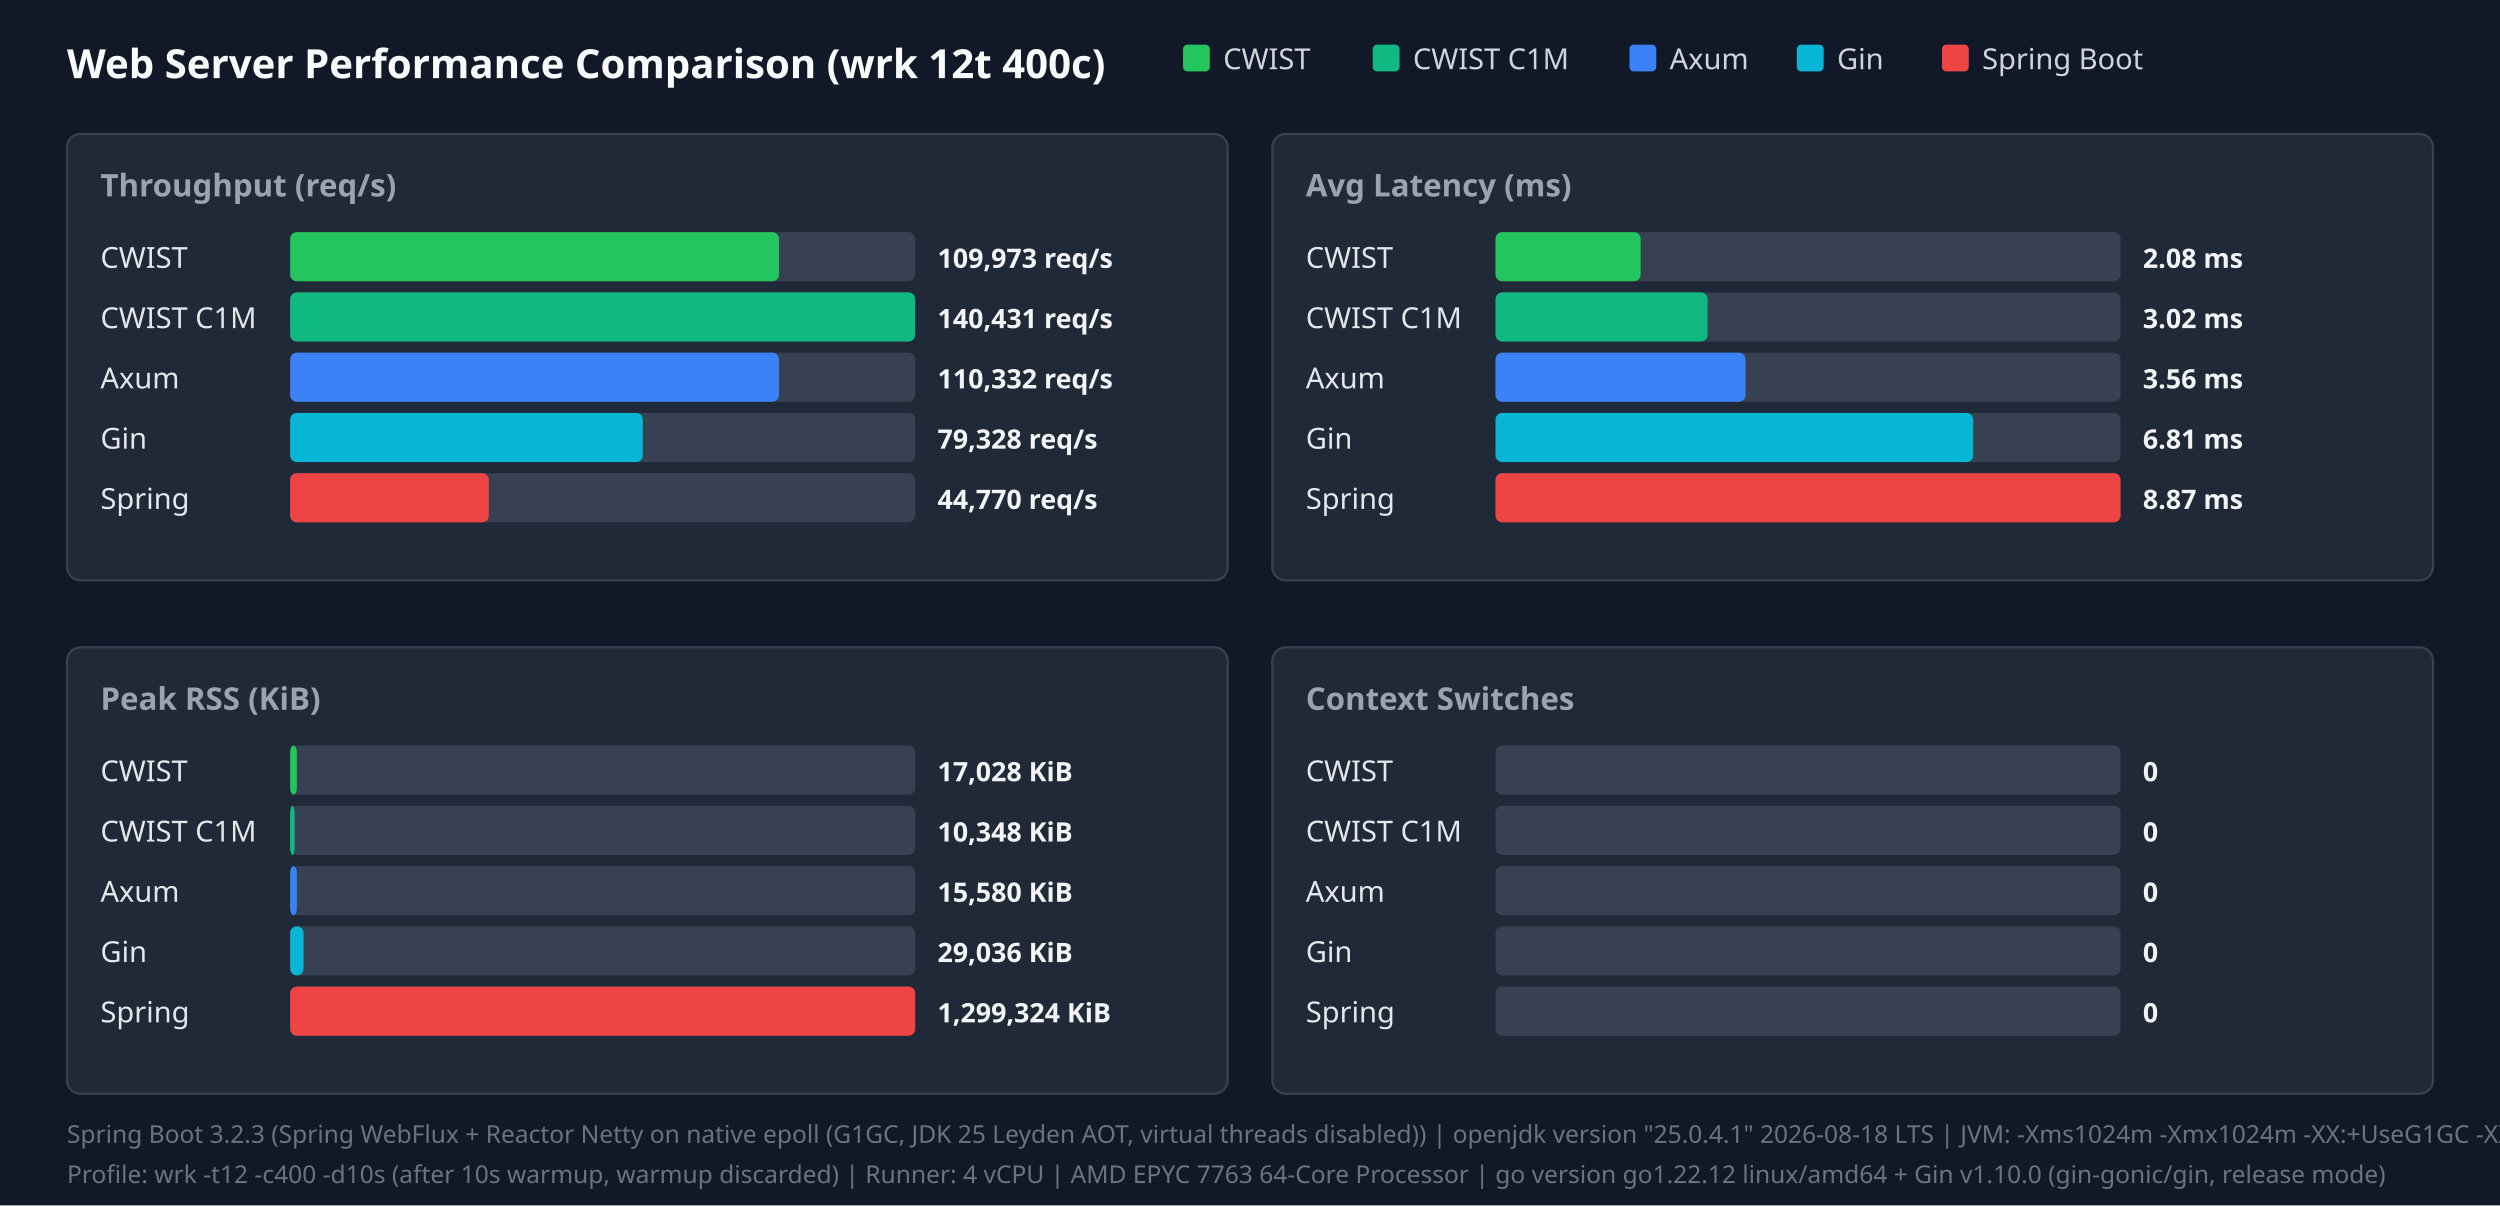
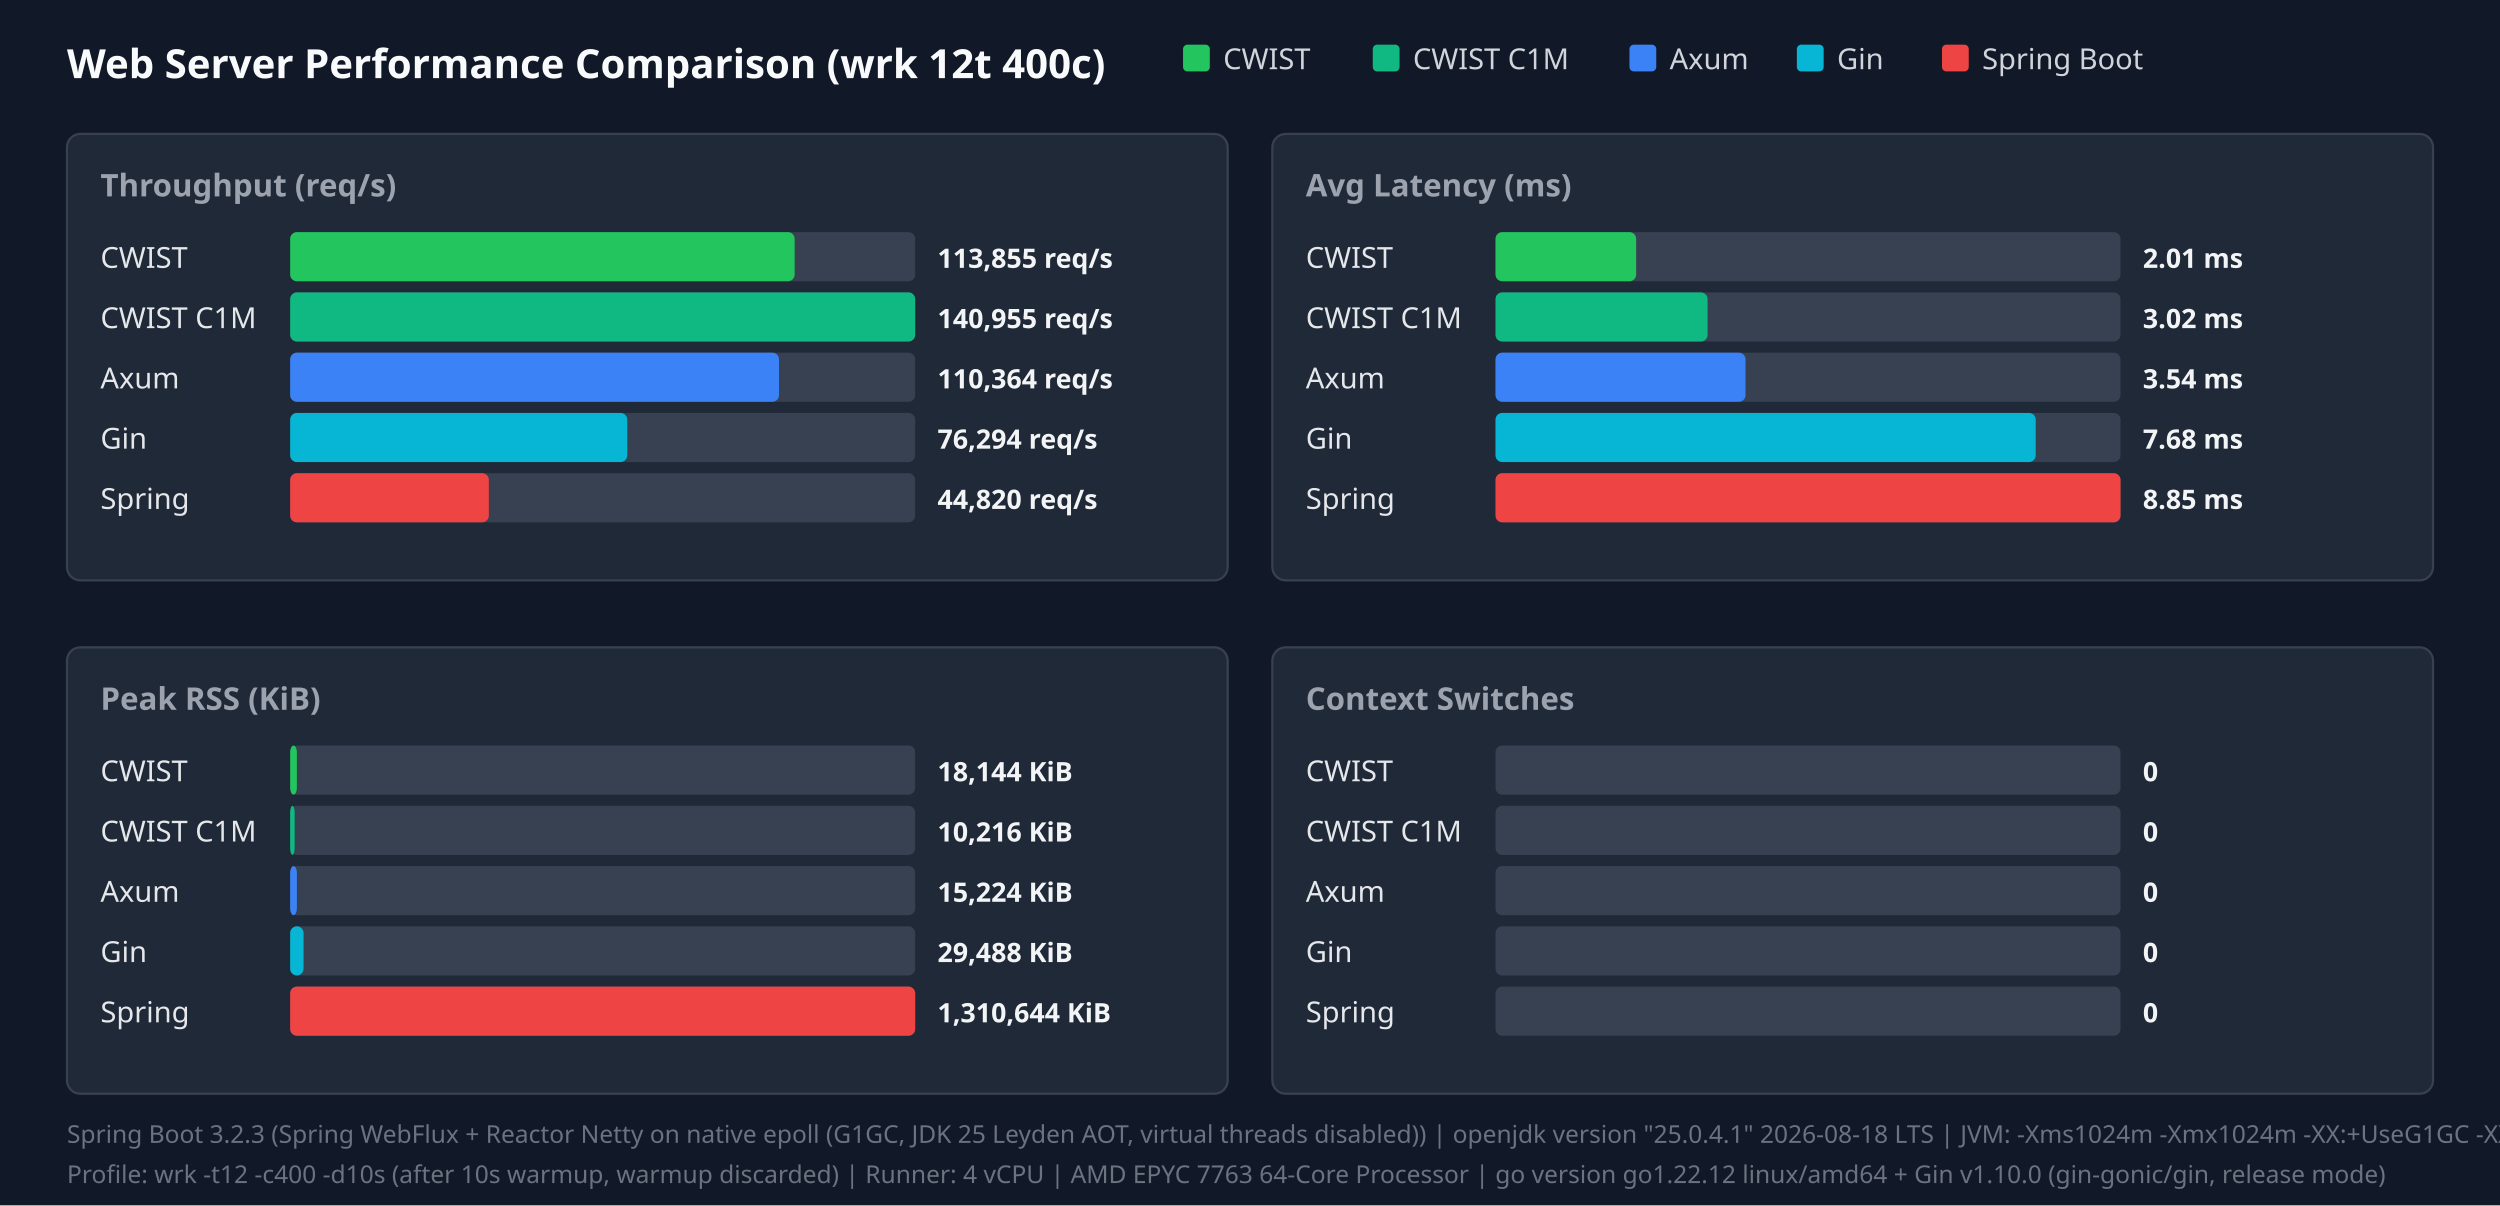
<svg xmlns="http://www.w3.org/2000/svg" width="1120" height="540" viewBox="0 0 1120 540">
  <style>.title{font:18px sans-serif;font-weight:bold;fill:#f9fafb}.panel-title{font:14px sans-serif;font-weight:600;fill:#9ca3af}.legend{font:13px sans-serif;fill:#d1d5db}.bar-label{font:13px sans-serif;font-weight:500;fill:#e5e7eb}.bar-val{font:12px sans-serif;font-weight:bold;fill:#f3f4f6}.footer{font:11px sans-serif;fill:#6b7280}</style>
  <rect width="100%" height="100%" fill="#111827" />
  <text x="30" y="35" class="title">Web Server Performance Comparison (wrk 12t 400c)</text>
  <rect x="530" y="20" width="12" height="12" fill="#22c55e" rx="2" />
  <text x="548" y="31" class="legend">CWIST</text>
  <rect x="615" y="20" width="12" height="12" fill="#10b981" rx="2" />
  <text x="633" y="31" class="legend">CWIST C1M</text>
  <rect x="730" y="20" width="12" height="12" fill="#3b82f6" rx="2" />
  <text x="748" y="31" class="legend">Axum</text>
  <rect x="805" y="20" width="12" height="12" fill="#06b6d4" rx="2" />
  <text x="823" y="31" class="legend">Gin</text>
  <rect x="870" y="20" width="12" height="12" fill="#ef4444" rx="2" />
  <text x="888" y="31" class="legend">Spring Boot</text>
  <rect x="30" y="60" width="520" height="200" fill="#1f2937" rx="6" stroke="#374151" />
  <text x="45" y="88" class="panel-title">Throughput (req/s)</text>
  <text x="45" y="120" class="bar-label">CWIST</text>
  <rect x="130" y="104" width="280" height="22" fill="#374151" rx="3" />
-   <rect x="130" y="104" width="219" height="22" fill="#22c55e" rx="3" />
-   <text x="420" y="120" class="bar-val">109,973 req/s</text>
+   <rect x="130" y="104" width="226" height="22" fill="#22c55e" rx="3" />
+   <text x="420" y="120" class="bar-val">113,855 req/s</text>
  <text x="45" y="147" class="bar-label">CWIST C1M</text>
  <rect x="130" y="131" width="280" height="22" fill="#374151" rx="3" />
  <rect x="130" y="131" width="280" height="22" fill="#10b981" rx="3" />
-   <text x="420" y="147" class="bar-val">140,431 req/s</text>
+   <text x="420" y="147" class="bar-val">140,955 req/s</text>
  <text x="45" y="174" class="bar-label">Axum</text>
  <rect x="130" y="158" width="280" height="22" fill="#374151" rx="3" />
  <rect x="130" y="158" width="219" height="22" fill="#3b82f6" rx="3" />
-   <text x="420" y="174" class="bar-val">110,332 req/s</text>
+   <text x="420" y="174" class="bar-val">110,364 req/s</text>
  <text x="45" y="201" class="bar-label">Gin</text>
  <rect x="130" y="185" width="280" height="22" fill="#374151" rx="3" />
-   <rect x="130" y="185" width="158" height="22" fill="#06b6d4" rx="3" />
-   <text x="420" y="201" class="bar-val">79,328 req/s</text>
+   <rect x="130" y="185" width="151" height="22" fill="#06b6d4" rx="3" />
+   <text x="420" y="201" class="bar-val">76,294 req/s</text>
  <text x="45" y="228" class="bar-label">Spring</text>
  <rect x="130" y="212" width="280" height="22" fill="#374151" rx="3" />
  <rect x="130" y="212" width="89" height="22" fill="#ef4444" rx="3" />
-   <text x="420" y="228" class="bar-val">44,770 req/s</text>
+   <text x="420" y="228" class="bar-val">44,820 req/s</text>
  <rect x="570" y="60" width="520" height="200" fill="#1f2937" rx="6" stroke="#374151" />
  <text x="585" y="88" class="panel-title">Avg Latency (ms)</text>
  <text x="585" y="120" class="bar-label">CWIST</text>
  <rect x="670" y="104" width="280" height="22" fill="#374151" rx="3" />
-   <rect x="670" y="104" width="65" height="22" fill="#22c55e" rx="3" />
-   <text x="960" y="120" class="bar-val">2.08 ms</text>
+   <rect x="670" y="104" width="63" height="22" fill="#22c55e" rx="3" />
+   <text x="960" y="120" class="bar-val">2.01 ms</text>
  <text x="585" y="147" class="bar-label">CWIST C1M</text>
  <rect x="670" y="131" width="280" height="22" fill="#374151" rx="3" />
  <rect x="670" y="131" width="95" height="22" fill="#10b981" rx="3" />
  <text x="960" y="147" class="bar-val">3.02 ms</text>
  <text x="585" y="174" class="bar-label">Axum</text>
  <rect x="670" y="158" width="280" height="22" fill="#374151" rx="3" />
  <rect x="670" y="158" width="112" height="22" fill="#3b82f6" rx="3" />
-   <text x="960" y="174" class="bar-val">3.56 ms</text>
+   <text x="960" y="174" class="bar-val">3.54 ms</text>
  <text x="585" y="201" class="bar-label">Gin</text>
  <rect x="670" y="185" width="280" height="22" fill="#374151" rx="3" />
-   <rect x="670" y="185" width="214" height="22" fill="#06b6d4" rx="3" />
-   <text x="960" y="201" class="bar-val">6.81 ms</text>
+   <rect x="670" y="185" width="242" height="22" fill="#06b6d4" rx="3" />
+   <text x="960" y="201" class="bar-val">7.68 ms</text>
  <text x="585" y="228" class="bar-label">Spring</text>
  <rect x="670" y="212" width="280" height="22" fill="#374151" rx="3" />
  <rect x="670" y="212" width="280" height="22" fill="#ef4444" rx="3" />
-   <text x="960" y="228" class="bar-val">8.87 ms</text>
+   <text x="960" y="228" class="bar-val">8.85 ms</text>
  <rect x="30" y="290" width="520" height="200" fill="#1f2937" rx="6" stroke="#374151" />
  <text x="45" y="318" class="panel-title">Peak RSS (KiB)</text>
  <text x="45" y="350" class="bar-label">CWIST</text>
  <rect x="130" y="334" width="280" height="22" fill="#374151" rx="3" />
  <rect x="130" y="334" width="3" height="22" fill="#22c55e" rx="3" />
-   <text x="420" y="350" class="bar-val">17,028 KiB</text>
+   <text x="420" y="350" class="bar-val">18,144 KiB</text>
  <text x="45" y="377" class="bar-label">CWIST C1M</text>
  <rect x="130" y="361" width="280" height="22" fill="#374151" rx="3" />
  <rect x="130" y="361" width="2" height="22" fill="#10b981" rx="3" />
-   <text x="420" y="377" class="bar-val">10,348 KiB</text>
+   <text x="420" y="377" class="bar-val">10,216 KiB</text>
  <text x="45" y="404" class="bar-label">Axum</text>
  <rect x="130" y="388" width="280" height="22" fill="#374151" rx="3" />
  <rect x="130" y="388" width="3" height="22" fill="#3b82f6" rx="3" />
-   <text x="420" y="404" class="bar-val">15,580 KiB</text>
+   <text x="420" y="404" class="bar-val">15,224 KiB</text>
  <text x="45" y="431" class="bar-label">Gin</text>
  <rect x="130" y="415" width="280" height="22" fill="#374151" rx="3" />
  <rect x="130" y="415" width="6" height="22" fill="#06b6d4" rx="3" />
-   <text x="420" y="431" class="bar-val">29,036 KiB</text>
+   <text x="420" y="431" class="bar-val">29,488 KiB</text>
  <text x="45" y="458" class="bar-label">Spring</text>
  <rect x="130" y="442" width="280" height="22" fill="#374151" rx="3" />
  <rect x="130" y="442" width="280" height="22" fill="#ef4444" rx="3" />
-   <text x="420" y="458" class="bar-val">1,299,324 KiB</text>
+   <text x="420" y="458" class="bar-val">1,310,644 KiB</text>
  <rect x="570" y="290" width="520" height="200" fill="#1f2937" rx="6" stroke="#374151" />
  <text x="585" y="318" class="panel-title">Context Switches</text>
  <text x="585" y="350" class="bar-label">CWIST</text>
  <rect x="670" y="334" width="280" height="22" fill="#374151" rx="3" />
  <text x="960" y="350" class="bar-val">0</text>
  <text x="585" y="377" class="bar-label">CWIST C1M</text>
  <rect x="670" y="361" width="280" height="22" fill="#374151" rx="3" />
  <text x="960" y="377" class="bar-val">0</text>
  <text x="585" y="404" class="bar-label">Axum</text>
  <rect x="670" y="388" width="280" height="22" fill="#374151" rx="3" />
  <text x="960" y="404" class="bar-val">0</text>
  <text x="585" y="431" class="bar-label">Gin</text>
  <rect x="670" y="415" width="280" height="22" fill="#374151" rx="3" />
  <text x="960" y="431" class="bar-val">0</text>
  <text x="585" y="458" class="bar-label">Spring</text>
  <rect x="670" y="442" width="280" height="22" fill="#374151" rx="3" />
  <text x="960" y="458" class="bar-val">0</text>
  <text x="30" y="512" class="footer">Spring Boot 3.2.3 (Spring WebFlux + Reactor Netty on native epoll (G1GC, JDK 25 Leyden AOT, virtual threads disabled)) | openjdk version "25.0.4.1" 2026-08-18 LTS | JVM: -Xms1024m -Xmx1024m   -XX:+UseG1GC -XX:GCTimeRatio=99 -XX:G1HeapRegionSize=1m   -XX:+AlwaysPreTouch   -XX:CompileThreshold=1500 -XX:CICompilerCount=4   -Djava.security.egd=file:/dev/urandom   -Djava.net.preferIPv4Stack=true   -Dio.netty.allocator.type=pooled   -Dio.netty.leakDetection.level=disabled   -Dio.netty.buffer.checkBounds=false   -Dio.netty.buffer.checkAccessible=false   -Dreactor.netty.ioWorkerCount=4   -Xlog:gc*:file=/tmp/spring_gc.log:time,uptime,level,tags -XX:+AOTClassLinking -XX:AOTCache=/tmp/spring_bench/app.aot (JEP 483 + JEP 514 single-step AOT)</text>
  <text x="30" y="530" class="footer">Profile: wrk -t12 -c400 -d10s (after 10s warmup, warmup discarded) | Runner: 4 vCPU | AMD EPYC 7763 64-Core Processor | go version go1.22.12 linux/amd64 + Gin v1.10.0 (gin-gonic/gin, release mode)</text>
</svg>
